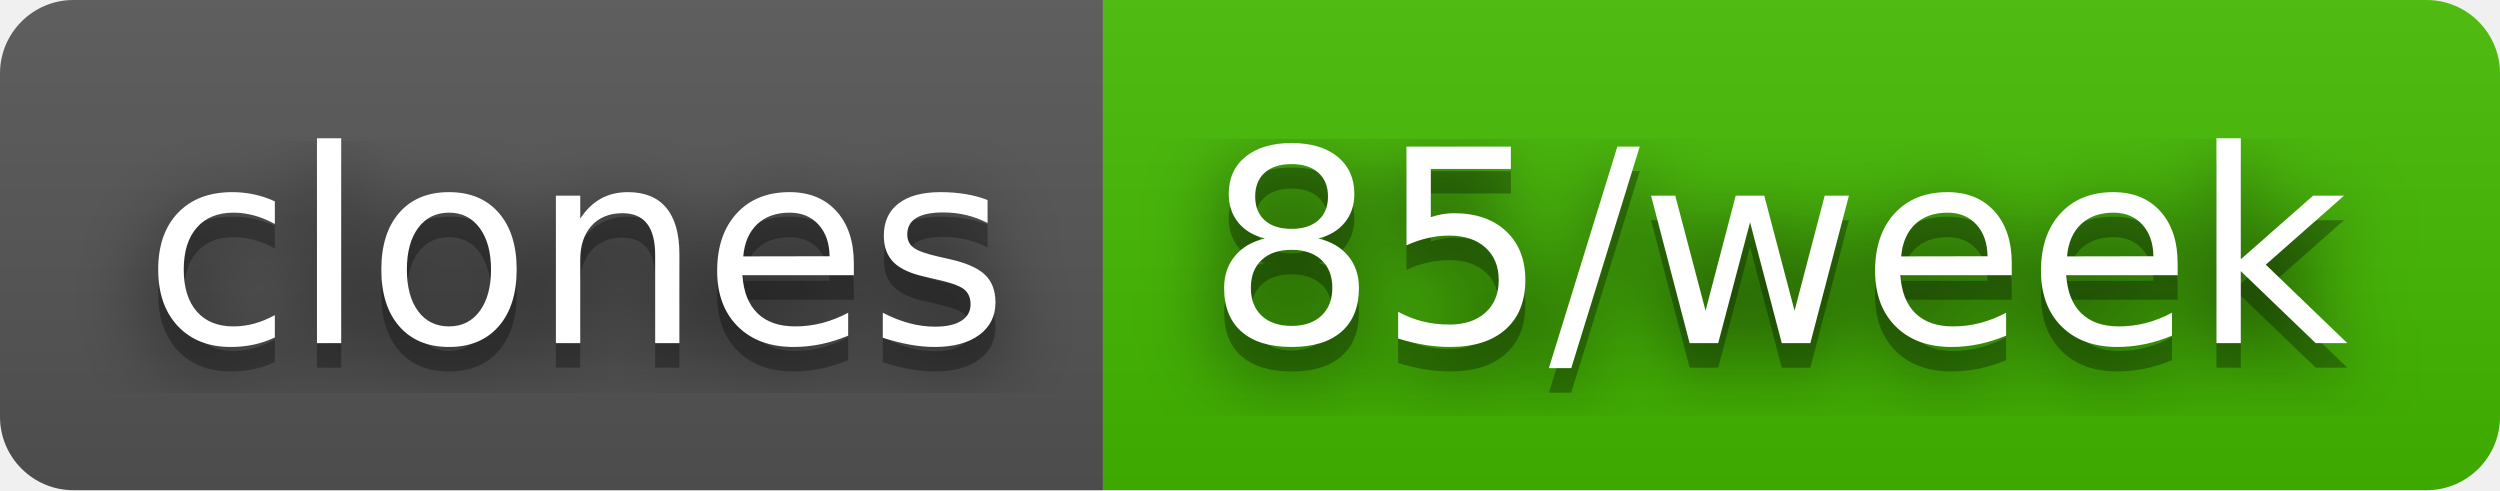
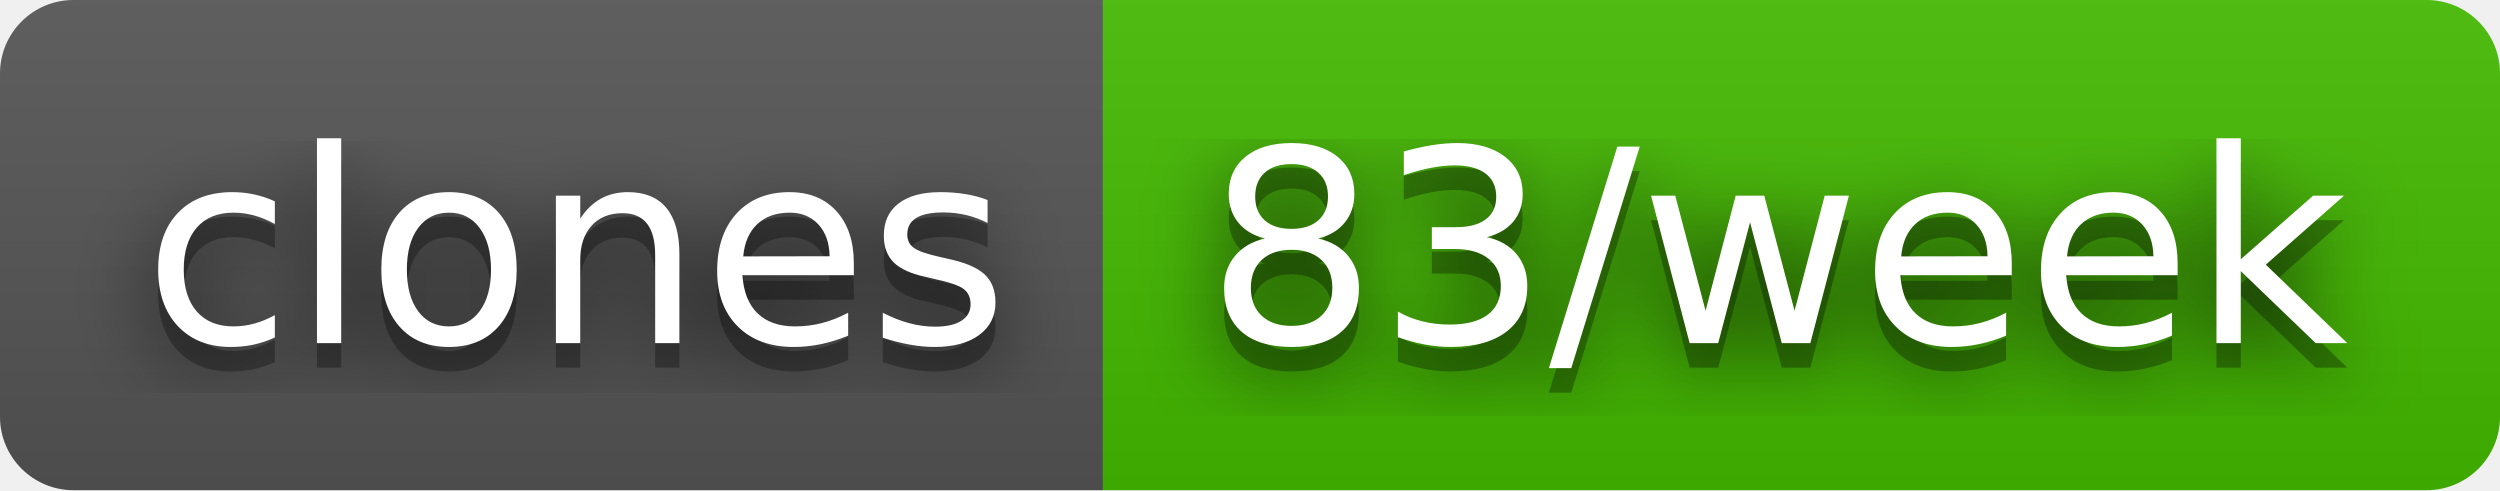
- <svg xmlns="http://www.w3.org/2000/svg" width="102" height="20" role="img" aria-label="clones: 85/week">
+ <svg xmlns="http://www.w3.org/2000/svg" width="102" height="20" role="img" aria-label="clones: 83/week">
  <filter id="blur">
    <feGaussianBlur stdDeviation="16" />
  </filter>
  <linearGradient id="s" x2="0" y2="100%">
    <stop offset="0" stop-color="#bbb" stop-opacity=".1" />
    <stop offset="1" stop-opacity=".1" />
  </linearGradient>
  <clipPath id="r">
    <rect width="102" height="20" rx="3" />
  </clipPath>
  <g clip-path="url(#r)">
    <rect width="45" height="20" fill="#555" />
    <rect x="45" width="57" height="20" fill="#4b0" />
    <rect width="102" height="20" fill="url(#s)" />
  </g>
  <g fill="#fff" text-anchor="middle" font-family="Verdana,Geneva,DejaVu Sans,sans-serif" text-rendering="geometricPrecision" font-size="110">
    <g transform="scale(.1)">
      <g aria-hidden="true" fill="#010101">
        <text x="235" y="150" fill-opacity=".8" filter="url(#blur)" textLength="350">clones</text>
        <text x="235" y="150" fill-opacity=".3" textLength="350">clones</text>
      </g>
      <text x="235" y="140" textLength="350">clones</text>
    </g>
    <g transform="scale(.1)">
      <g aria-hidden="true" fill="#010101">
-         <text x="725" y="150" fill-opacity=".8" filter="url(#blur)" textLength="470">85/week</text>
-         <text x="725" y="150" fill-opacity=".3" textLength="470">85/week</text>
+         <text x="725" y="150" fill-opacity=".8" filter="url(#blur)" textLength="470">83/week</text>
+         <text x="725" y="150" fill-opacity=".3" textLength="470">83/week</text>
      </g>
-       <text x="725" y="140" textLength="470">85/week</text>
+       <text x="725" y="140" textLength="470">83/week</text>
    </g>
  </g>
</svg>
